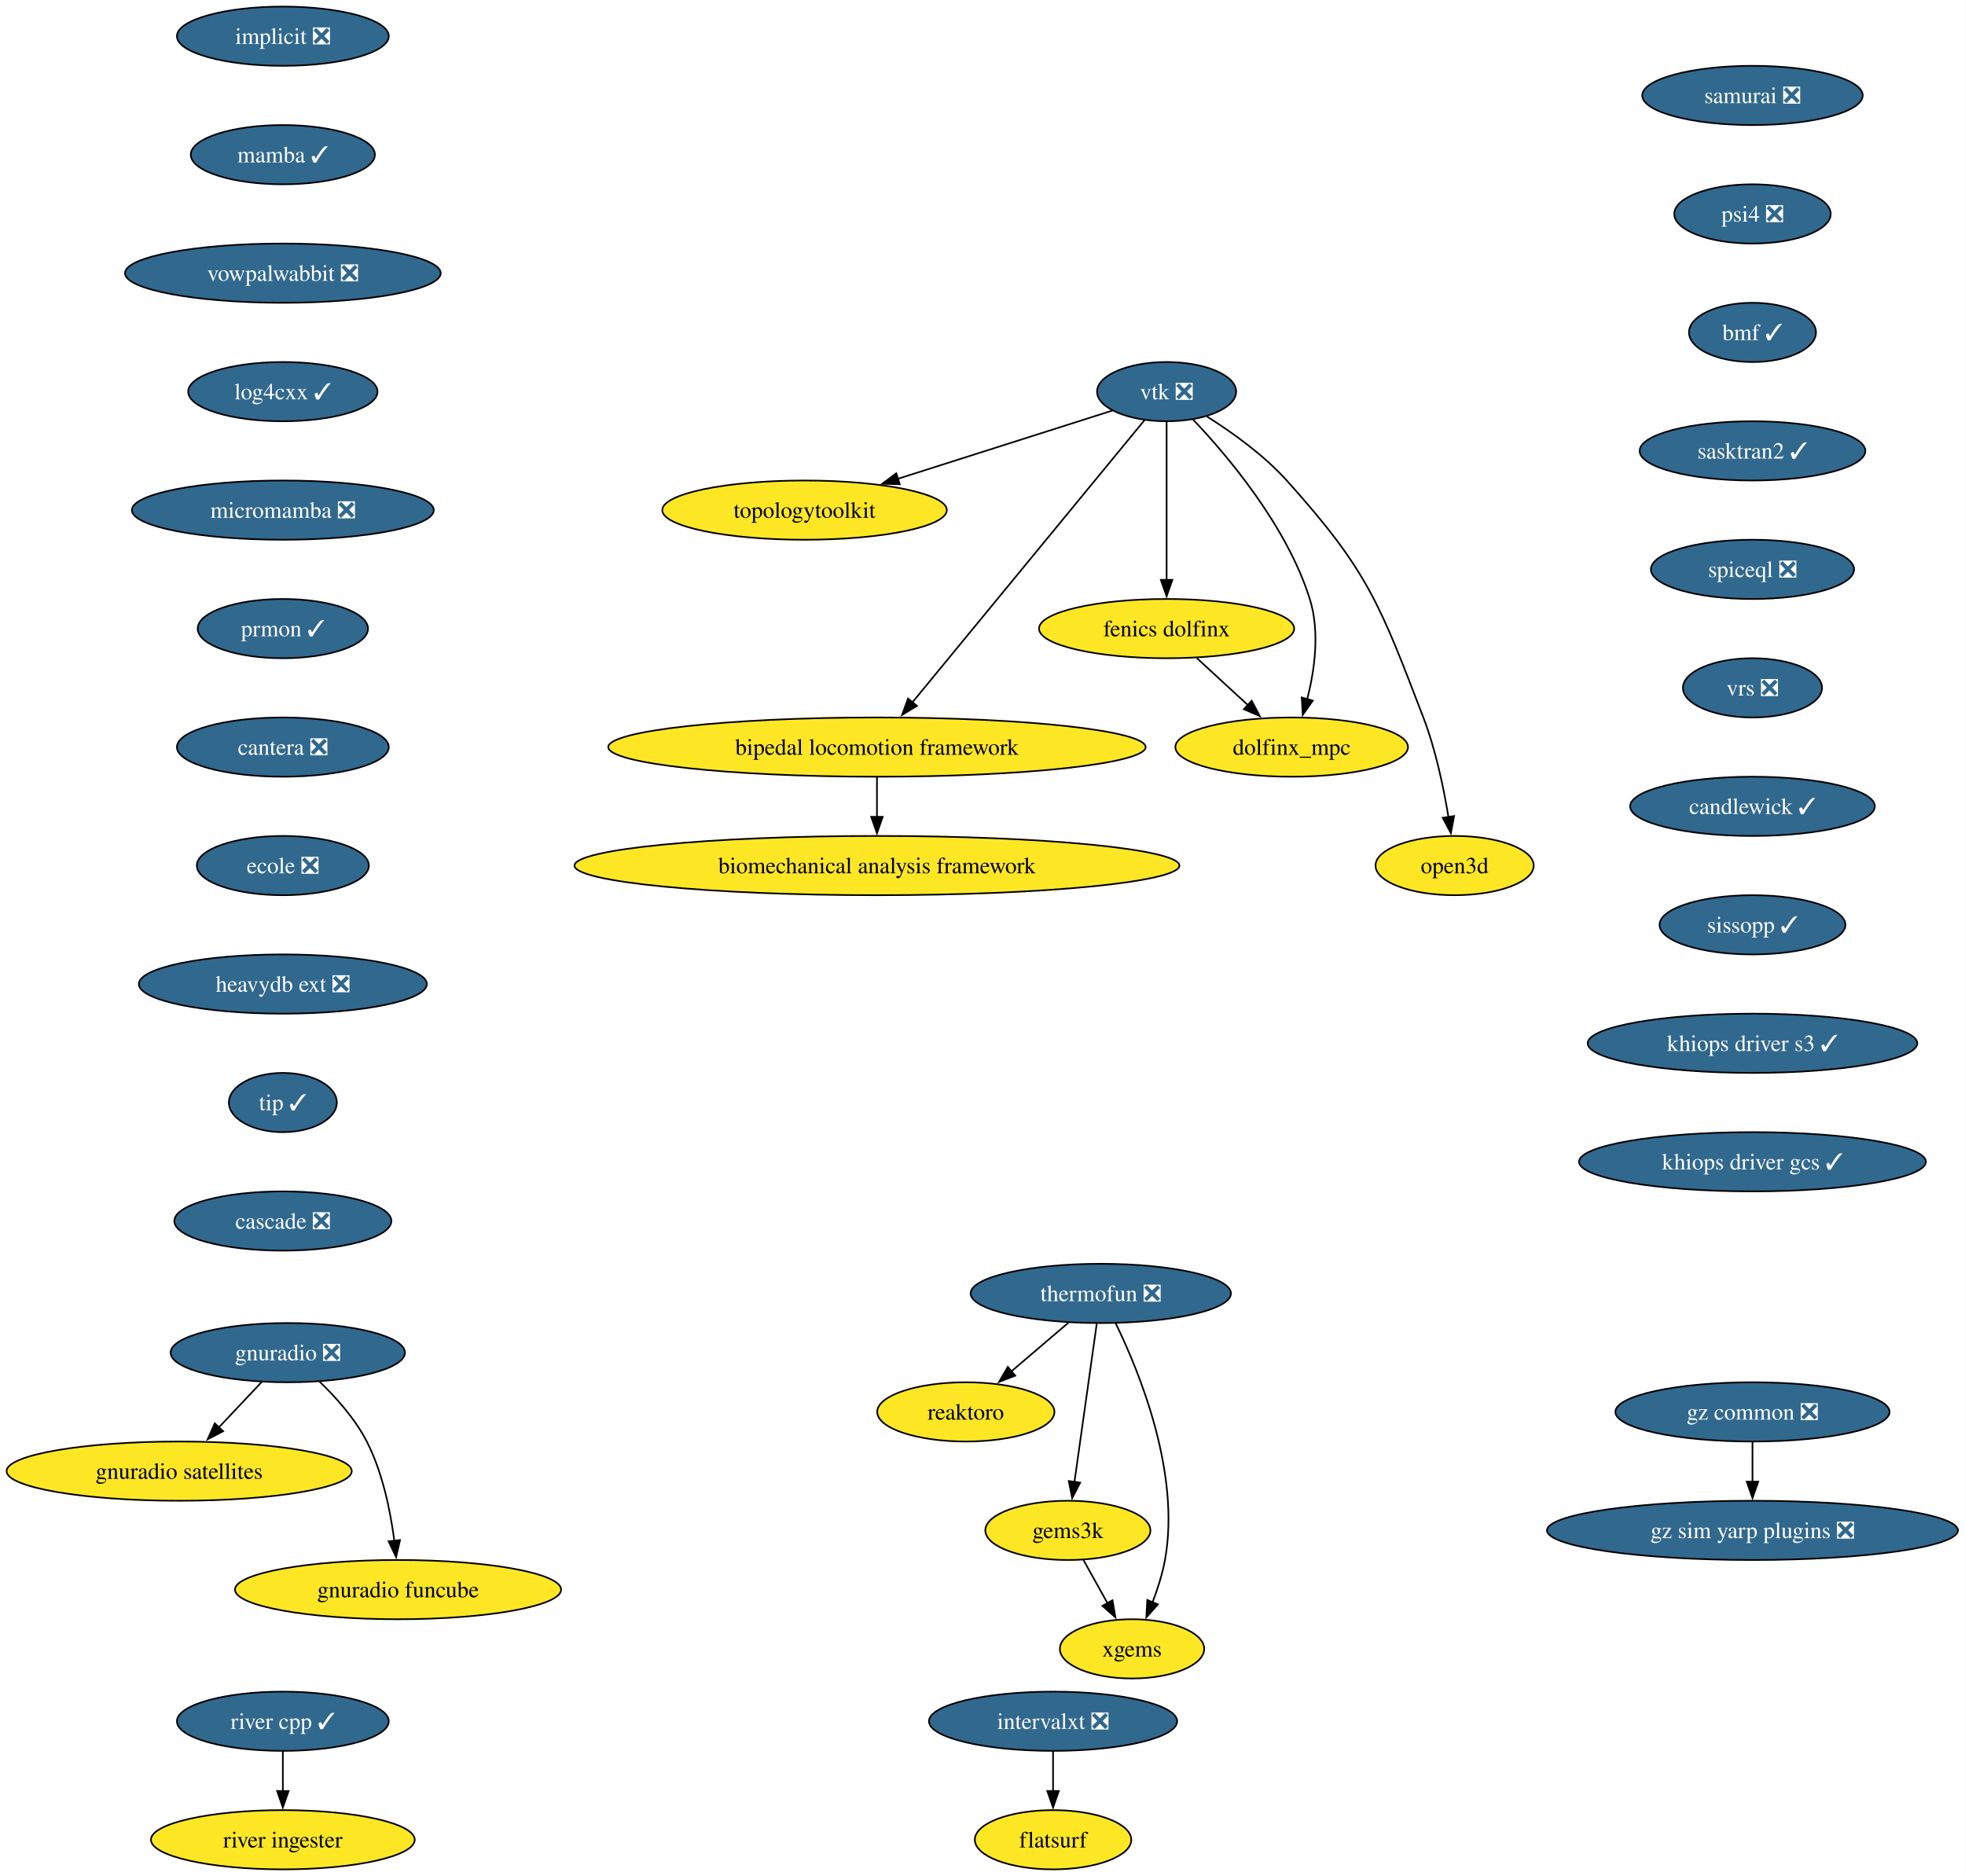
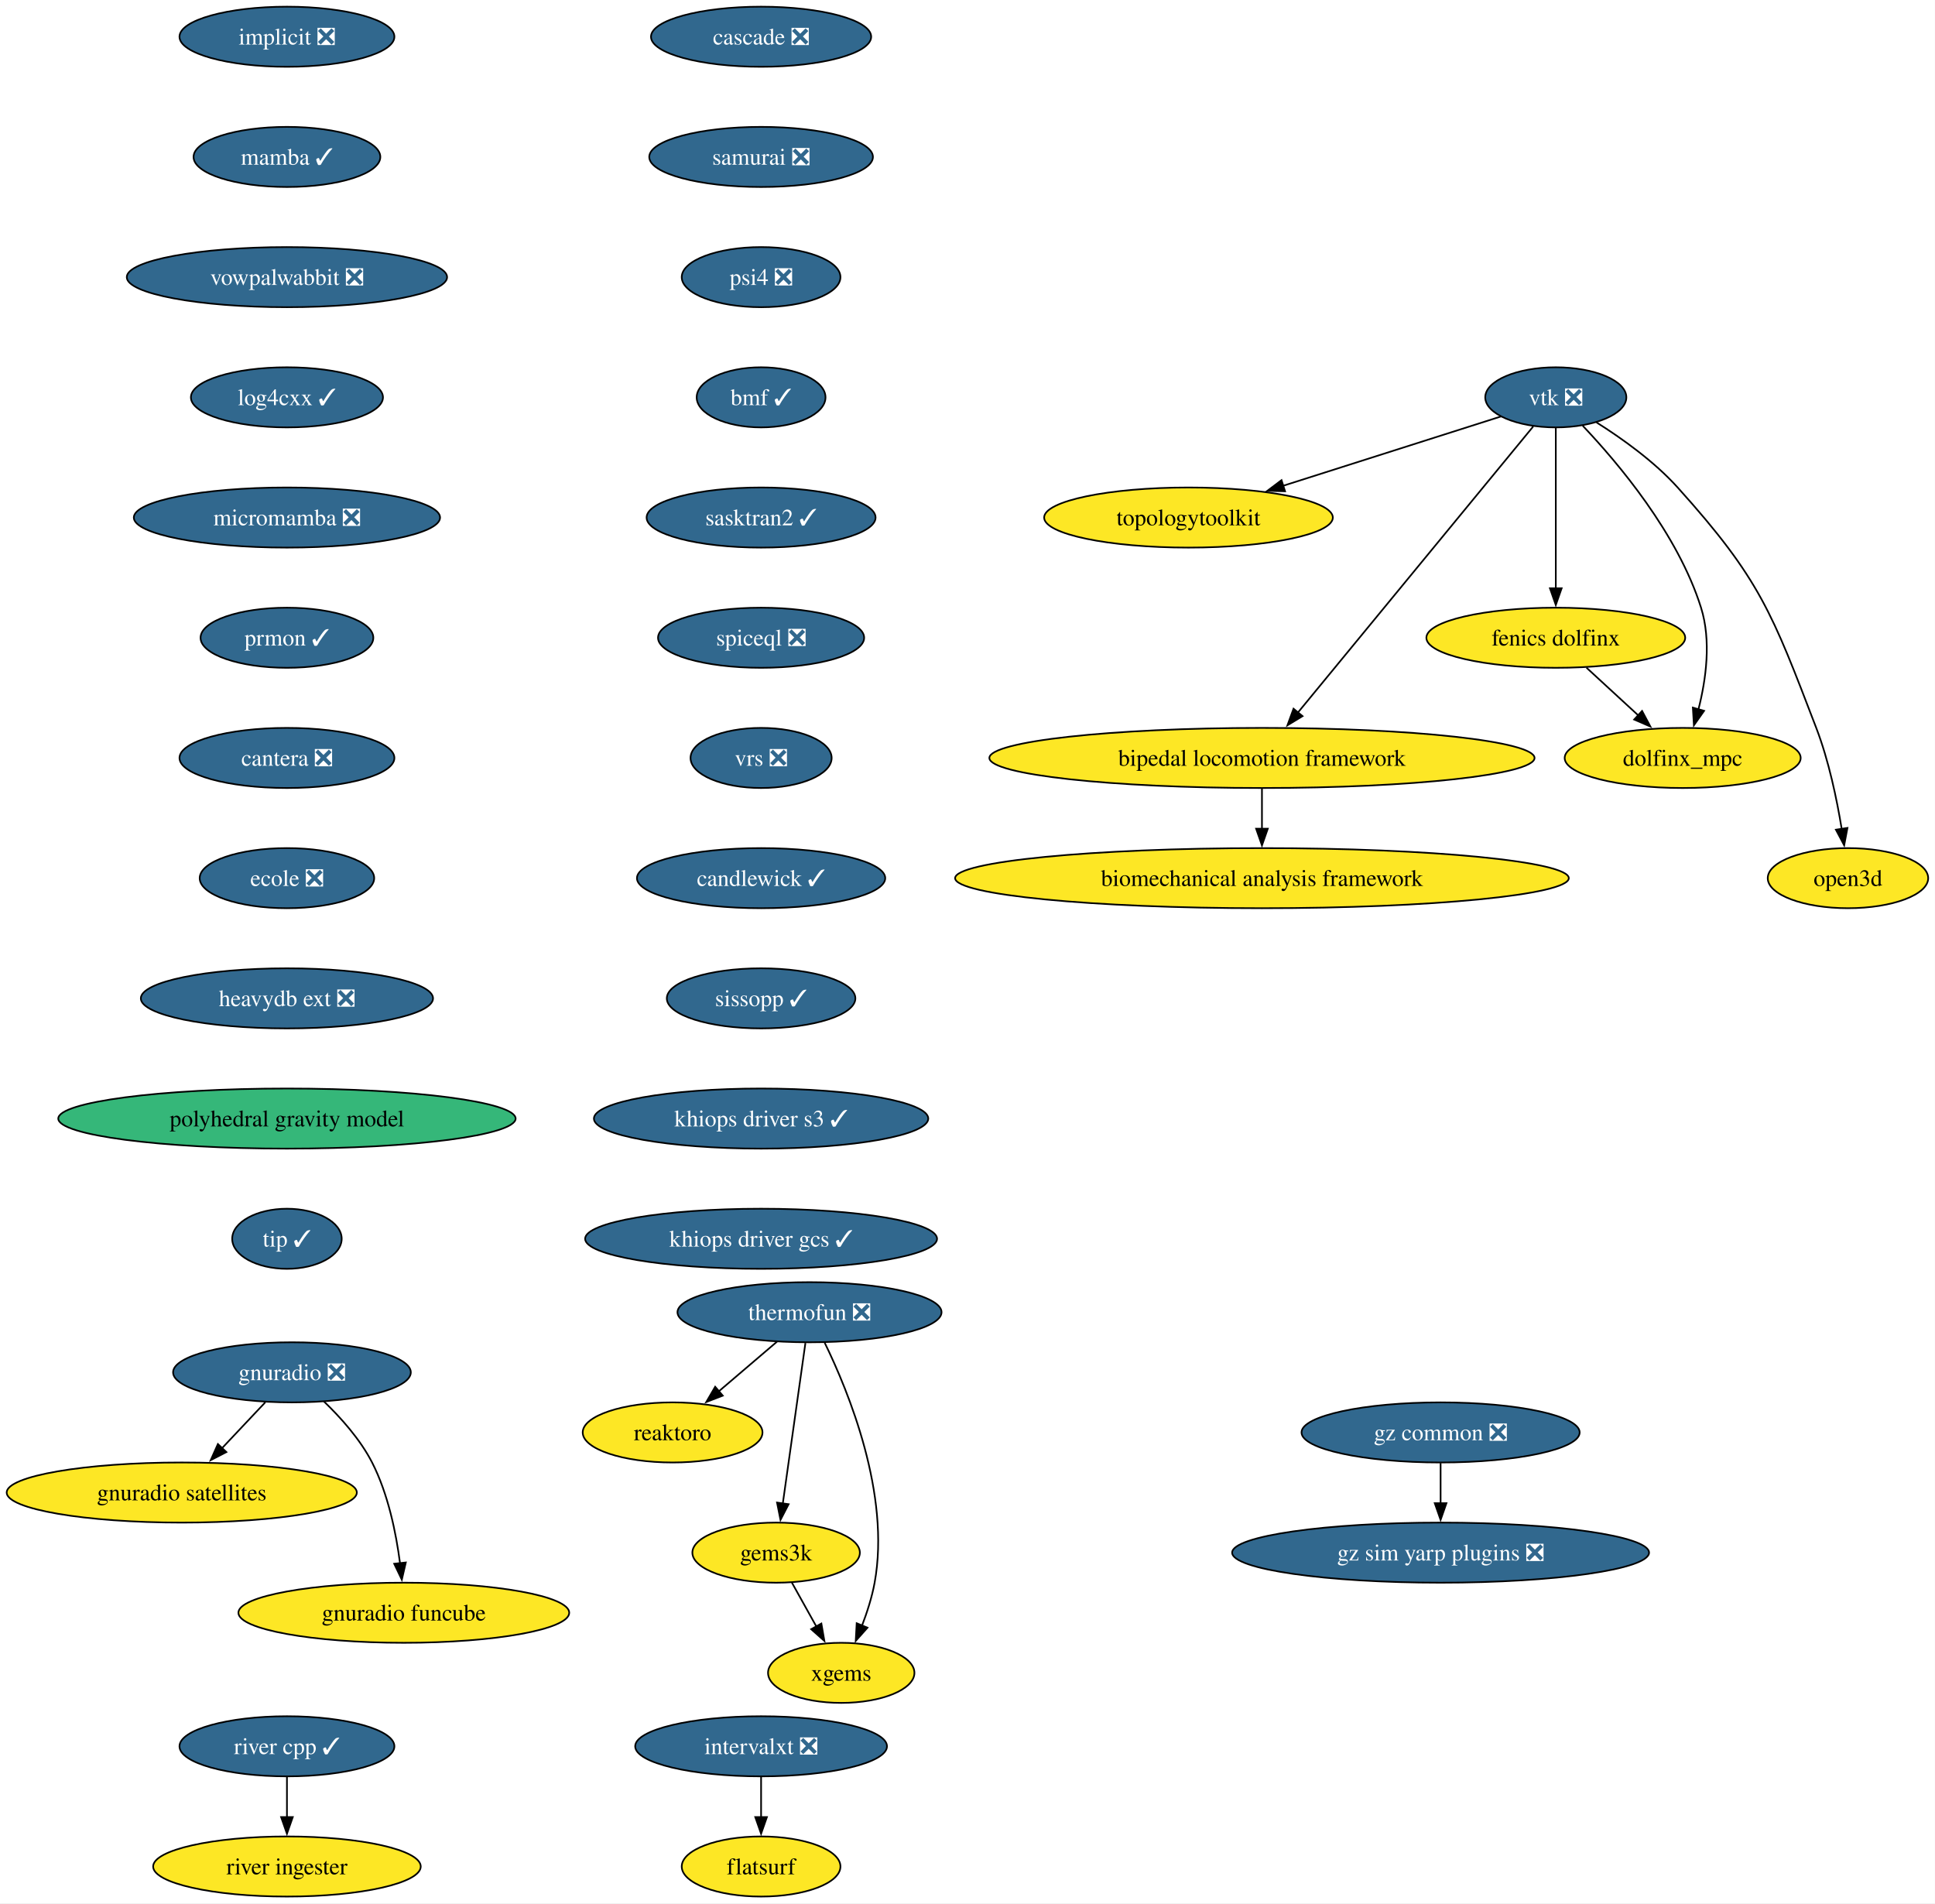
- <svg xmlns="http://www.w3.org/2000/svg" xmlns:xlink="http://www.w3.org/1999/xlink" width="1194pt" height="1140pt" viewBox="0.00 0.00 1194.00 1140.00">
+ <svg xmlns="http://www.w3.org/2000/svg" xmlns:xlink="http://www.w3.org/1999/xlink" width="1159pt" height="1140pt" viewBox="0.00 0.00 1159.00 1140.00">
  <g id="graph0" class="graph" transform="scale(1 1) rotate(0) translate(4 1136)">
-     <polygon fill="white" stroke="none" points="-4,4 -4,-1136 1189.74,-1136 1189.74,4 -4,4" />
+     <polygon fill="white" stroke="none" points="-4,4 -4,-1136 1154.92,-1136 1154.92,4 -4,4" />
    <g id="node1" class="node">
      <g id="a_node1">
        <a xlink:href="https://github.com/conda-forge/implicit-feedstock/pull/111" xlink:title="implicit ❎">
          <ellipse fill="#31688e" stroke="black" cx="167.87" cy="-1114" rx="64.36" ry="18" />
          <text xml:space="preserve" text-anchor="middle" x="167.87" y="-1109.33" font-family="Times,serif" font-size="14.00" fill="white">implicit ❎</text>
        </a>
      </g>
    </g>
    <g id="node2" class="node">
      <g id="a_node2">
        <a xlink:href="https://github.com/conda-forge/mamba-feedstock/pull/355" xlink:title="mamba ✓">
          <ellipse fill="#31688e" stroke="black" cx="167.87" cy="-1042" rx="55.94" ry="18" />
          <text xml:space="preserve" text-anchor="middle" x="167.87" y="-1037.33" font-family="Times,serif" font-size="14.00" fill="white">mamba ✓</text>
        </a>
      </g>
    </g>
    <g id="node11" class="node">
      <g id="a_node11">
        <a xlink:href="https://github.com/conda-forge/vowpalwabbit-feedstock/pull/93" xlink:title="vowpalwabbit ❎">
          <ellipse fill="#31688e" stroke="black" cx="167.87" cy="-970" rx="95.93" ry="18" />
          <text xml:space="preserve" text-anchor="middle" x="167.87" y="-965.33" font-family="Times,serif" font-size="14.00" fill="white">vowpalwabbit ❎</text>
        </a>
      </g>
    </g>
    <g id="node3" class="node">
      <g id="a_node3">
        <a xlink:href="https://github.com/conda-forge/vtk-feedstock/pull/413" xlink:title="vtk ❎">
-           <ellipse fill="#31688e" stroke="black" cx="704.87" cy="-898" rx="42.26" ry="18" />
-           <text xml:space="preserve" text-anchor="middle" x="704.87" y="-893.33" font-family="Times,serif" font-size="14.00" fill="white">vtk ❎</text>
+           <ellipse fill="#31688e" stroke="black" cx="927.87" cy="-898" rx="42.26" ry="18" />
+           <text xml:space="preserve" text-anchor="middle" x="927.87" y="-893.33" font-family="Times,serif" font-size="14.00" fill="white">vtk ❎</text>
        </a>
      </g>
    </g>
    <g id="node4" class="node">
      <g id="a_node4">
        <a xlink:href="https://github.com/conda-forge/topologytoolkit-feedstock" xlink:title="topologytoolkit">
-           <ellipse fill="#fde725" stroke="black" cx="484.87" cy="-826" rx="86.46" ry="18" />
-           <text xml:space="preserve" text-anchor="middle" x="484.87" y="-821.33" font-family="Times,serif" font-size="14.00">topologytoolkit</text>
+           <ellipse fill="#fde725" stroke="black" cx="707.87" cy="-826" rx="86.46" ry="18" />
+           <text xml:space="preserve" text-anchor="middle" x="707.87" y="-821.33" font-family="Times,serif" font-size="14.00">topologytoolkit</text>
        </a>
      </g>
    </g>
    <g id="edge2" class="edge">
-       <path fill="none" stroke="black" d="M671.94,-886.52C637.49,-875.56 582.8,-858.16 541.43,-844.99" />
-       <polygon fill="black" stroke="black" points="542.71,-841.73 532.12,-842.03 540.59,-848.4 542.71,-841.73" />
+       <path fill="none" stroke="black" d="M894.94,-886.52C860.49,-875.56 805.8,-858.16 764.43,-844.99" />
+       <polygon fill="black" stroke="black" points="765.71,-841.73 755.12,-842.03 763.59,-848.4 765.71,-841.73" />
    </g>
    <g id="node5" class="node">
      <g id="a_node5">
        <a xlink:href="https://github.com/conda-forge/fenics-dolfinx-feedstock" xlink:title="fenics dolfinx">
-           <ellipse fill="#fde725" stroke="black" cx="704.87" cy="-754" rx="77.52" ry="18" />
-           <text xml:space="preserve" text-anchor="middle" x="704.87" y="-749.33" font-family="Times,serif" font-size="14.00">fenics dolfinx</text>
+           <ellipse fill="#fde725" stroke="black" cx="927.87" cy="-754" rx="77.52" ry="18" />
+           <text xml:space="preserve" text-anchor="middle" x="927.87" y="-749.33" font-family="Times,serif" font-size="14.00">fenics dolfinx</text>
        </a>
      </g>
    </g>
    <g id="edge3" class="edge">
-       <path fill="none" stroke="black" d="M704.87,-879.59C704.87,-855.61 704.87,-812.14 704.87,-783.42" />
-       <polygon fill="black" stroke="black" points="708.37,-783.62 704.87,-773.62 701.37,-783.62 708.37,-783.62" />
+       <path fill="none" stroke="black" d="M927.87,-879.59C927.87,-855.61 927.87,-812.14 927.87,-783.42" />
+       <polygon fill="black" stroke="black" points="931.37,-783.62 927.87,-773.62 924.37,-783.62 931.37,-783.62" />
    </g>
    <g id="node6" class="node">
      <g id="a_node6">
        <a xlink:href="https://github.com/conda-forge/bipedal-locomotion-framework-feedstock" xlink:title="bipedal locomotion framework">
-           <ellipse fill="#fde725" stroke="black" cx="528.87" cy="-682" rx="163.27" ry="18" />
-           <text xml:space="preserve" text-anchor="middle" x="528.87" y="-677.33" font-family="Times,serif" font-size="14.00">bipedal locomotion framework</text>
+           <ellipse fill="#fde725" stroke="black" cx="751.87" cy="-682" rx="163.27" ry="18" />
+           <text xml:space="preserve" text-anchor="middle" x="751.87" y="-677.33" font-family="Times,serif" font-size="14.00">bipedal locomotion framework</text>
        </a>
      </g>
    </g>
    <g id="edge4" class="edge">
-       <path fill="none" stroke="black" d="M691.35,-880.56C660.99,-843.65 587.19,-753.91 550.42,-709.21" />
-       <polygon fill="black" stroke="black" points="553.19,-707.05 544.13,-701.55 547.78,-711.5 553.19,-707.05" />
+       <path fill="none" stroke="black" d="M914.35,-880.56C883.99,-843.65 810.19,-753.91 773.42,-709.21" />
+       <polygon fill="black" stroke="black" points="776.19,-707.05 767.13,-701.55 770.78,-711.5 776.19,-707.05" />
    </g>
    <g id="node7" class="node">
      <g id="a_node7">
        <a xlink:href="https://github.com/conda-forge/dolfinx_mpc-feedstock" xlink:title="dolfinx_mpc">
-           <ellipse fill="#fde725" stroke="black" cx="780.87" cy="-682" rx="70.68" ry="18" />
-           <text xml:space="preserve" text-anchor="middle" x="780.87" y="-677.33" font-family="Times,serif" font-size="14.00">dolfinx_mpc</text>
+           <ellipse fill="#fde725" stroke="black" cx="1003.87" cy="-682" rx="70.68" ry="18" />
+           <text xml:space="preserve" text-anchor="middle" x="1003.87" y="-677.33" font-family="Times,serif" font-size="14.00">dolfinx_mpc</text>
        </a>
      </g>
    </g>
    <g id="edge5" class="edge">
-       <path fill="none" stroke="black" d="M720.97,-881.02C742.04,-858.83 777.94,-816.4 791.87,-772 798.07,-752.23 794.86,-728.97 790.33,-711.18" />
-       <polygon fill="black" stroke="black" points="793.7,-710.23 787.59,-701.57 786.97,-712.15 793.7,-710.23" />
+       <path fill="none" stroke="black" d="M943.97,-881.02C965.04,-858.83 1000.94,-816.4 1014.87,-772 1021.07,-752.23 1017.86,-728.97 1013.33,-711.18" />
+       <polygon fill="black" stroke="black" points="1016.7,-710.23 1010.59,-701.57 1009.97,-712.15 1016.7,-710.23" />
    </g>
    <g id="node8" class="node">
      <g id="a_node8">
        <a xlink:href="https://github.com/conda-forge/open3d-feedstock" xlink:title="open3d">
-           <ellipse fill="#fde725" stroke="black" cx="879.87" cy="-610" rx="48.05" ry="18" />
-           <text xml:space="preserve" text-anchor="middle" x="879.87" y="-605.33" font-family="Times,serif" font-size="14.00">open3d</text>
+           <ellipse fill="#fde725" stroke="black" cx="1102.87" cy="-610" rx="48.05" ry="18" />
+           <text xml:space="preserve" text-anchor="middle" x="1102.87" y="-605.33" font-family="Times,serif" font-size="14.00">open3d</text>
        </a>
      </g>
    </g>
    <g id="edge6" class="edge">
-       <path fill="none" stroke="black" d="M729.24,-882.99C744.49,-873.39 763.83,-859.6 777.87,-844 827.29,-789.09 834.39,-768.96 860.87,-700 868.37,-680.47 873.2,-657.32 876.11,-639.53" />
-       <polygon fill="black" stroke="black" points="879.56,-640.09 877.6,-629.68 872.64,-639.04 879.56,-640.09" />
+       <path fill="none" stroke="black" d="M952.24,-882.99C967.49,-873.39 986.83,-859.6 1000.87,-844 1050.29,-789.09 1057.39,-768.96 1083.87,-700 1091.37,-680.47 1096.2,-657.32 1099.11,-639.53" />
+       <polygon fill="black" stroke="black" points="1102.56,-640.09 1100.6,-629.68 1095.64,-639.04 1102.56,-640.09" />
    </g>
    <g id="edge7" class="edge">
-       <path fill="none" stroke="black" d="M723.27,-736.05C732.6,-727.46 744.11,-716.86 754.38,-707.4" />
-       <polygon fill="black" stroke="black" points="756.55,-710.16 761.53,-700.81 751.8,-705.01 756.55,-710.16" />
+       <path fill="none" stroke="black" d="M946.27,-736.05C955.6,-727.46 967.11,-716.86 977.38,-707.4" />
+       <polygon fill="black" stroke="black" points="979.55,-710.16 984.53,-700.81 974.8,-705.01 979.55,-710.16" />
    </g>
    <g id="node9" class="node">
      <g id="a_node9">
        <a xlink:href="https://github.com/conda-forge/biomechanical-analysis-framework-feedstock" xlink:title="biomechanical analysis framework">
-           <ellipse fill="#fde725" stroke="black" cx="528.87" cy="-610" rx="183.79" ry="18" />
-           <text xml:space="preserve" text-anchor="middle" x="528.87" y="-605.33" font-family="Times,serif" font-size="14.00">biomechanical analysis framework</text>
+           <ellipse fill="#fde725" stroke="black" cx="751.87" cy="-610" rx="183.79" ry="18" />
+           <text xml:space="preserve" text-anchor="middle" x="751.87" y="-605.33" font-family="Times,serif" font-size="14.00">biomechanical analysis framework</text>
        </a>
      </g>
    </g>
    <g id="edge8" class="edge">
-       <path fill="none" stroke="black" d="M528.87,-663.7C528.87,-656.41 528.87,-647.73 528.87,-639.54" />
-       <polygon fill="black" stroke="black" points="532.37,-639.62 528.87,-629.62 525.37,-639.62 532.37,-639.62" />
+       <path fill="none" stroke="black" d="M751.87,-663.7C751.87,-656.41 751.87,-647.73 751.87,-639.54" />
+       <polygon fill="black" stroke="black" points="755.37,-639.62 751.87,-629.62 748.37,-639.62 755.37,-639.62" />
    </g>
    <g id="node10" class="node">
      <g id="a_node10">
        <a xlink:href="https://github.com/conda-forge/reaktoro-feedstock" xlink:title="reaktoro">
-           <ellipse fill="#fde725" stroke="black" cx="582.87" cy="-278" rx="53.84" ry="18" />
-           <text xml:space="preserve" text-anchor="middle" x="582.87" y="-273.32" font-family="Times,serif" font-size="14.00">reaktoro</text>
+           <ellipse fill="#fde725" stroke="black" cx="398.87" cy="-278" rx="53.84" ry="18" />
+           <text xml:space="preserve" text-anchor="middle" x="398.87" y="-273.32" font-family="Times,serif" font-size="14.00">reaktoro</text>
        </a>
      </g>
    </g>
    <g id="node15" class="node">
      <g id="a_node15">
        <a xlink:href="https://github.com/conda-forge/log4cxx-feedstock/pull/33" xlink:title="log4cxx ✓">
          <ellipse fill="#31688e" stroke="black" cx="167.87" cy="-898" rx="57.52" ry="18" />
          <text xml:space="preserve" text-anchor="middle" x="167.87" y="-893.33" font-family="Times,serif" font-size="14.00" fill="white">log4cxx ✓</text>
        </a>
      </g>
    </g>
    <g id="node12" class="node">
      <g id="a_node12">
        <a xlink:href="https://github.com/conda-forge/thermofun-feedstock/pull/66" xlink:title="thermofun ❎">
-           <ellipse fill="#31688e" stroke="black" cx="664.87" cy="-350" rx="79.09" ry="18" />
-           <text xml:space="preserve" text-anchor="middle" x="664.87" y="-345.32" font-family="Times,serif" font-size="14.00" fill="white">thermofun ❎</text>
+           <ellipse fill="#31688e" stroke="black" cx="480.87" cy="-350" rx="79.09" ry="18" />
+           <text xml:space="preserve" text-anchor="middle" x="480.87" y="-345.32" font-family="Times,serif" font-size="14.00" fill="white">thermofun ❎</text>
        </a>
      </g>
    </g>
    <g id="edge10" class="edge">
-       <path fill="none" stroke="black" d="M645.44,-332.41C634.95,-323.45 621.82,-312.25 610.3,-302.42" />
-       <polygon fill="black" stroke="black" points="612.91,-300.04 603.03,-296.21 608.37,-305.37 612.91,-300.04" />
+       <path fill="none" stroke="black" d="M461.44,-332.41C450.95,-323.45 437.82,-312.25 426.3,-302.42" />
+       <polygon fill="black" stroke="black" points="428.91,-300.04 419.03,-296.21 424.37,-305.37 428.91,-300.04" />
    </g>
    <g id="node13" class="node">
      <g id="a_node13">
        <a xlink:href="https://github.com/conda-forge/gems3k-feedstock" xlink:title="gems3k">
-           <ellipse fill="#fde725" stroke="black" cx="644.87" cy="-206" rx="50.16" ry="18" />
-           <text xml:space="preserve" text-anchor="middle" x="644.87" y="-201.33" font-family="Times,serif" font-size="14.00">gems3k</text>
+           <ellipse fill="#fde725" stroke="black" cx="460.87" cy="-206" rx="50.16" ry="18" />
+           <text xml:space="preserve" text-anchor="middle" x="460.87" y="-201.33" font-family="Times,serif" font-size="14.00">gems3k</text>
        </a>
      </g>
    </g>
    <g id="edge11" class="edge">
-       <path fill="none" stroke="black" d="M662.42,-331.59C659.04,-307.61 652.92,-264.14 648.87,-235.42" />
-       <polygon fill="black" stroke="black" points="652.35,-235.02 647.49,-225.61 645.42,-236 652.35,-235.02" />
+       <path fill="none" stroke="black" d="M478.42,-331.59C475.04,-307.61 468.92,-264.14 464.87,-235.42" />
+       <polygon fill="black" stroke="black" points="468.35,-235.02 463.49,-225.61 461.42,-236 468.35,-235.02" />
    </g>
    <g id="node14" class="node">
      <g id="a_node14">
        <a xlink:href="https://github.com/conda-forge/xgems-feedstock" xlink:title="xgems">
-           <ellipse fill="#fde725" stroke="black" cx="683.87" cy="-134" rx="43.84" ry="18" />
-           <text xml:space="preserve" text-anchor="middle" x="683.87" y="-129.32" font-family="Times,serif" font-size="14.00">xgems</text>
+           <ellipse fill="#fde725" stroke="black" cx="499.87" cy="-134" rx="43.84" ry="18" />
+           <text xml:space="preserve" text-anchor="middle" x="499.87" y="-129.32" font-family="Times,serif" font-size="14.00">xgems</text>
        </a>
      </g>
    </g>
    <g id="edge12" class="edge">
-       <path fill="none" stroke="black" d="M673.95,-331.75C688.26,-302.43 713.52,-240.91 703.87,-188 702.29,-179.35 699.38,-170.28 696.26,-162.14" />
-       <polygon fill="black" stroke="black" points="699.59,-161.05 692.55,-153.14 693.12,-163.72 699.59,-161.05" />
+       <path fill="none" stroke="black" d="M489.95,-331.75C504.26,-302.43 529.52,-240.91 519.87,-188 518.29,-179.35 515.38,-170.28 512.26,-162.14" />
+       <polygon fill="black" stroke="black" points="515.59,-161.05 508.55,-153.14 509.12,-163.72 515.59,-161.05" />
    </g>
    <g id="edge13" class="edge">
-       <path fill="none" stroke="black" d="M654.31,-188.05C658.72,-180.14 664.07,-170.54 669,-161.69" />
-       <polygon fill="black" stroke="black" points="671.97,-163.55 673.78,-153.11 665.86,-160.14 671.97,-163.55" />
+       <path fill="none" stroke="black" d="M470.31,-188.05C474.72,-180.14 480.07,-170.54 485,-161.69" />
+       <polygon fill="black" stroke="black" points="487.97,-163.55 489.78,-153.11 481.86,-160.14 487.97,-163.55" />
    </g>
    <g id="node16" class="node">
      <g id="a_node16">
        <a xlink:href="https://github.com/conda-forge/micromamba-feedstock/pull/268" xlink:title="micromamba ❎">
          <ellipse fill="#31688e" stroke="black" cx="167.87" cy="-826" rx="91.72" ry="18" />
          <text xml:space="preserve" text-anchor="middle" x="167.87" y="-821.33" font-family="Times,serif" font-size="14.00" fill="white">micromamba ❎</text>
        </a>
      </g>
    </g>
    <g id="node20" class="node">
      <g id="a_node20">
        <a xlink:href="https://github.com/conda-forge/prmon-feedstock/pull/32" xlink:title="prmon ✓">
          <ellipse fill="#31688e" stroke="black" cx="167.87" cy="-754" rx="51.74" ry="18" />
          <text xml:space="preserve" text-anchor="middle" x="167.87" y="-749.33" font-family="Times,serif" font-size="14.00" fill="white">prmon ✓</text>
        </a>
      </g>
    </g>
    <g id="node17" class="node">
      <g id="a_node17">
        <a xlink:href="https://github.com/conda-forge/gnuradio-feedstock/pull/304" xlink:title="gnuradio ❎">
          <ellipse fill="#31688e" stroke="black" cx="170.87" cy="-314" rx="71.2" ry="18" />
          <text xml:space="preserve" text-anchor="middle" x="170.87" y="-309.32" font-family="Times,serif" font-size="14.00" fill="white">gnuradio ❎</text>
        </a>
      </g>
    </g>
    <g id="node18" class="node">
      <g id="a_node18">
        <a xlink:href="https://github.com/conda-forge/gnuradio-satellites-feedstock" xlink:title="gnuradio satellites">
          <ellipse fill="#fde725" stroke="black" cx="104.87" cy="-242" rx="104.87" ry="18" />
          <text xml:space="preserve" text-anchor="middle" x="104.87" y="-237.32" font-family="Times,serif" font-size="14.00">gnuradio satellites</text>
        </a>
      </g>
    </g>
    <g id="edge16" class="edge">
      <path fill="none" stroke="black" d="M154.89,-296.05C147.07,-287.75 137.48,-277.58 128.8,-268.38" />
      <polygon fill="black" stroke="black" points="131.6,-266.25 122.2,-261.38 126.51,-271.05 131.6,-266.25" />
    </g>
    <g id="node19" class="node">
      <g id="a_node19">
        <a xlink:href="https://github.com/conda-forge/gnuradio-funcube-feedstock" xlink:title="gnuradio funcube">
          <ellipse fill="#fde725" stroke="black" cx="237.87" cy="-170" rx="99.08" ry="18" />
          <text xml:space="preserve" text-anchor="middle" x="237.87" y="-165.32" font-family="Times,serif" font-size="14.00">gnuradio funcube</text>
        </a>
      </g>
    </g>
    <g id="edge17" class="edge">
      <path fill="none" stroke="black" d="M189.92,-296.65C200,-286.98 211.74,-273.92 218.87,-260 228.51,-241.17 233.26,-217.69 235.61,-199.58" />
      <polygon fill="black" stroke="black" points="239.07,-200.11 236.68,-189.79 232.11,-199.35 239.07,-200.11" />
    </g>
    <g id="node21" class="node">
      <g id="a_node21">
        <a xlink:href="https://github.com/conda-forge/cantera-feedstock/pull/64" xlink:title="cantera ❎">
          <ellipse fill="#31688e" stroke="black" cx="167.87" cy="-682" rx="64.36" ry="18" />
          <text xml:space="preserve" text-anchor="middle" x="167.87" y="-677.33" font-family="Times,serif" font-size="14.00" fill="white">cantera ❎</text>
        </a>
      </g>
    </g>
    <g id="node22" class="node">
      <g id="a_node22">
        <a xlink:href="https://github.com/conda-forge/ecole-feedstock/pull/48" xlink:title="ecole ❎">
          <ellipse fill="#31688e" stroke="black" cx="167.87" cy="-610" rx="52.26" ry="18" />
          <text xml:space="preserve" text-anchor="middle" x="167.87" y="-605.33" font-family="Times,serif" font-size="14.00" fill="white">ecole ❎</text>
        </a>
      </g>
    </g>
    <g id="node23" class="node">
      <g id="a_node23">
        <a xlink:href="https://github.com/conda-forge/heavydb-ext-feedstock/pull/93" xlink:title="heavydb ext ❎">
          <ellipse fill="#31688e" stroke="black" cx="167.87" cy="-538" rx="87.51" ry="18" />
          <text xml:space="preserve" text-anchor="middle" x="167.87" y="-533.33" font-family="Times,serif" font-size="14.00" fill="white">heavydb ext ❎</text>
        </a>
      </g>
    </g>
    <g id="node28" class="node">
      <g id="a_node28">
-         <a xlink:href="https://github.com/conda-forge/tip-feedstock/pull/46" xlink:title="tip ✓">
-           <ellipse fill="#31688e" stroke="black" cx="167.87" cy="-466" rx="32.79" ry="18" />
-           <text xml:space="preserve" text-anchor="middle" x="167.87" y="-461.32" font-family="Times,serif" font-size="14.00" fill="white">tip ✓</text>
+         <a xlink:href="https://github.com/conda-forge/polyhedral-gravity-model-feedstock" xlink:title="polyhedral gravity model">
+           <ellipse fill="#35b779" stroke="black" cx="167.87" cy="-466" rx="136.97" ry="18" />
+           <text xml:space="preserve" text-anchor="middle" x="167.87" y="-461.32" font-family="Times,serif" font-size="14.00">polyhedral gravity model</text>
        </a>
      </g>
    </g>
    <g id="node24" class="node">
      <g id="a_node24">
        <a xlink:href="https://github.com/conda-forge/intervalxt-feedstock/pull/28" xlink:title="intervalxt ❎">
-           <ellipse fill="#31688e" stroke="black" cx="635.87" cy="-90" rx="75.41" ry="18" />
-           <text xml:space="preserve" text-anchor="middle" x="635.87" y="-85.33" font-family="Times,serif" font-size="14.00" fill="white">intervalxt ❎</text>
+           <ellipse fill="#31688e" stroke="black" cx="451.87" cy="-90" rx="75.41" ry="18" />
+           <text xml:space="preserve" text-anchor="middle" x="451.87" y="-85.33" font-family="Times,serif" font-size="14.00" fill="white">intervalxt ❎</text>
        </a>
      </g>
    </g>
    <g id="node25" class="node">
      <g id="a_node25">
        <a xlink:href="https://github.com/conda-forge/flatsurf-feedstock" xlink:title="flatsurf">
-           <ellipse fill="#fde725" stroke="black" cx="635.87" cy="-18" rx="47.53" ry="18" />
-           <text xml:space="preserve" text-anchor="middle" x="635.87" y="-13.32" font-family="Times,serif" font-size="14.00">flatsurf</text>
+           <ellipse fill="#fde725" stroke="black" cx="451.87" cy="-18" rx="47.53" ry="18" />
+           <text xml:space="preserve" text-anchor="middle" x="451.87" y="-13.32" font-family="Times,serif" font-size="14.00">flatsurf</text>
        </a>
      </g>
    </g>
    <g id="edge22" class="edge">
-       <path fill="none" stroke="black" d="M635.87,-71.7C635.87,-64.41 635.87,-55.73 635.87,-47.54" />
-       <polygon fill="black" stroke="black" points="639.37,-47.62 635.87,-37.62 632.37,-47.62 639.37,-47.62" />
+       <path fill="none" stroke="black" d="M451.87,-71.7C451.87,-64.41 451.87,-55.73 451.87,-47.54" />
+       <polygon fill="black" stroke="black" points="455.37,-47.62 451.87,-37.62 448.37,-47.62 455.37,-47.62" />
    </g>
    <g id="node26" class="node">
      <g id="a_node26">
        <a xlink:href="https://github.com/conda-forge/river-cpp-feedstock/pull/28" xlink:title="river cpp ✓">
          <ellipse fill="#31688e" stroke="black" cx="167.87" cy="-90" rx="64.36" ry="18" />
          <text xml:space="preserve" text-anchor="middle" x="167.87" y="-85.33" font-family="Times,serif" font-size="14.00" fill="white">river cpp ✓</text>
        </a>
      </g>
    </g>
    <g id="node27" class="node">
      <g id="a_node27">
        <a xlink:href="https://github.com/conda-forge/river-ingester-feedstock" xlink:title="river ingester">
          <ellipse fill="#fde725" stroke="black" cx="167.87" cy="-18" rx="80.14" ry="18" />
          <text xml:space="preserve" text-anchor="middle" x="167.87" y="-13.32" font-family="Times,serif" font-size="14.00">river ingester</text>
        </a>
      </g>
    </g>
    <g id="edge23" class="edge">
      <path fill="none" stroke="black" d="M167.87,-71.7C167.87,-64.41 167.87,-55.73 167.87,-47.54" />
      <polygon fill="black" stroke="black" points="171.37,-47.62 167.87,-37.62 164.37,-47.62 171.37,-47.62" />
    </g>
+     <g id="node29" class="node">
+       <g id="a_node29">
+         <a xlink:href="https://github.com/conda-forge/tip-feedstock/pull/46" xlink:title="tip ✓">
+           <ellipse fill="#31688e" stroke="black" cx="167.87" cy="-394" rx="32.79" ry="18" />
+           <text xml:space="preserve" text-anchor="middle" x="167.87" y="-389.32" font-family="Times,serif" font-size="14.00" fill="white">tip ✓</text>
+         </a>
+       </g>
+     </g>
+     <g id="node30" class="node">
+       <g id="a_node30">
+         <a xlink:href="https://github.com/conda-forge/gz-common-feedstock/pull/71" xlink:title="gz common ❎">
+           <ellipse fill="#31688e" stroke="black" cx="858.87" cy="-278" rx="83.3" ry="18" />
+           <text xml:space="preserve" text-anchor="middle" x="858.87" y="-273.32" font-family="Times,serif" font-size="14.00" fill="white">gz common ❎</text>
+         </a>
+       </g>
+     </g>
    <g id="node31" class="node">
      <g id="a_node31">
-         <a xlink:href="https://github.com/conda-forge/cascade-feedstock/pull/38" xlink:title="cascade ❎">
-           <ellipse fill="#31688e" stroke="black" cx="167.87" cy="-394" rx="65.94" ry="18" />
-           <text xml:space="preserve" text-anchor="middle" x="167.87" y="-389.32" font-family="Times,serif" font-size="14.00" fill="white">cascade ❎</text>
-         </a>
-       </g>
-     </g>
-     <g id="node29" class="node">
-       <g id="a_node29">
-         <a xlink:href="https://github.com/conda-forge/gz-common-feedstock/pull/71" xlink:title="gz common ❎">
-           <ellipse fill="#31688e" stroke="black" cx="1060.87" cy="-278" rx="83.3" ry="18" />
-           <text xml:space="preserve" text-anchor="middle" x="1060.87" y="-273.32" font-family="Times,serif" font-size="14.00" fill="white">gz common ❎</text>
-         </a>
-       </g>
-     </g>
-     <g id="node30" class="node">
-       <g id="a_node30">
        <a xlink:href="https://github.com/conda-forge/gz-sim-yarp-plugins-feedstock/pull/38" xlink:title="gz sim yarp plugins ❎">
-           <ellipse fill="#31688e" stroke="black" cx="1060.87" cy="-206" rx="124.86" ry="18" />
-           <text xml:space="preserve" text-anchor="middle" x="1060.87" y="-201.32" font-family="Times,serif" font-size="14.00" fill="white">gz sim yarp plugins ❎</text>
-         </a>
-       </g>
-     </g>
-     <g id="edge25" class="edge">
-       <path fill="none" stroke="black" d="M1060.87,-259.7C1060.87,-252.41 1060.87,-243.73 1060.87,-235.54" />
-       <polygon fill="black" stroke="black" points="1064.37,-235.62 1060.87,-225.62 1057.37,-235.62 1064.37,-235.62" />
+           <ellipse fill="#31688e" stroke="black" cx="858.87" cy="-206" rx="124.86" ry="18" />
+           <text xml:space="preserve" text-anchor="middle" x="858.87" y="-201.32" font-family="Times,serif" font-size="14.00" fill="white">gz sim yarp plugins ❎</text>
+         </a>
+       </g>
+     </g>
+     <g id="edge26" class="edge">
+       <path fill="none" stroke="black" d="M858.87,-259.7C858.87,-252.41 858.87,-243.73 858.87,-235.54" />
+       <polygon fill="black" stroke="black" points="862.37,-235.62 858.87,-225.62 855.37,-235.62 862.37,-235.62" />
    </g>
    <g id="node32" class="node">
      <g id="a_node32">
-         <a xlink:href="https://github.com/conda-forge/samurai-feedstock/pull/42" xlink:title="samurai ❎">
-           <ellipse fill="#31688e" stroke="black" cx="1060.87" cy="-1078" rx="66.99" ry="18" />
-           <text xml:space="preserve" text-anchor="middle" x="1060.87" y="-1073.33" font-family="Times,serif" font-size="14.00" fill="white">samurai ❎</text>
+         <a xlink:href="https://github.com/conda-forge/cascade-feedstock/pull/38" xlink:title="cascade ❎">
+           <ellipse fill="#31688e" stroke="black" cx="451.87" cy="-1114" rx="65.94" ry="18" />
+           <text xml:space="preserve" text-anchor="middle" x="451.87" y="-1109.33" font-family="Times,serif" font-size="14.00" fill="white">cascade ❎</text>
        </a>
      </g>
    </g>
    <g id="node33" class="node">
      <g id="a_node33">
-         <a xlink:href="https://github.com/conda-forge/psi4-feedstock/pull/45" xlink:title="psi4 ❎">
-           <ellipse fill="#31688e" stroke="black" cx="1060.87" cy="-1006" rx="47.53" ry="18" />
-           <text xml:space="preserve" text-anchor="middle" x="1060.87" y="-1001.33" font-family="Times,serif" font-size="14.00" fill="white">psi4 ❎</text>
+         <a xlink:href="https://github.com/conda-forge/samurai-feedstock/pull/42" xlink:title="samurai ❎">
+           <ellipse fill="#31688e" stroke="black" cx="451.87" cy="-1042" rx="66.99" ry="18" />
+           <text xml:space="preserve" text-anchor="middle" x="451.87" y="-1037.33" font-family="Times,serif" font-size="14.00" fill="white">samurai ❎</text>
        </a>
      </g>
    </g>
    <g id="node34" class="node">
      <g id="a_node34">
-         <a xlink:href="https://github.com/conda-forge/bmf-feedstock/pull/42" xlink:title="bmf ✓">
-           <ellipse fill="#31688e" stroke="black" cx="1060.87" cy="-934" rx="38.58" ry="18" />
-           <text xml:space="preserve" text-anchor="middle" x="1060.87" y="-929.33" font-family="Times,serif" font-size="14.00" fill="white">bmf ✓</text>
+         <a xlink:href="https://github.com/conda-forge/psi4-feedstock/pull/45" xlink:title="psi4 ❎">
+           <ellipse fill="#31688e" stroke="black" cx="451.87" cy="-970" rx="47.53" ry="18" />
+           <text xml:space="preserve" text-anchor="middle" x="451.87" y="-965.33" font-family="Times,serif" font-size="14.00" fill="white">psi4 ❎</text>
        </a>
      </g>
    </g>
    <g id="node35" class="node">
      <g id="a_node35">
-         <a xlink:href="https://github.com/conda-forge/sasktran2-feedstock/pull/39" xlink:title="sasktran2 ✓">
-           <ellipse fill="#31688e" stroke="black" cx="1060.87" cy="-862" rx="68.57" ry="18" />
-           <text xml:space="preserve" text-anchor="middle" x="1060.87" y="-857.33" font-family="Times,serif" font-size="14.00" fill="white">sasktran2 ✓</text>
+         <a xlink:href="https://github.com/conda-forge/bmf-feedstock/pull/42" xlink:title="bmf ✓">
+           <ellipse fill="#31688e" stroke="black" cx="451.87" cy="-898" rx="38.58" ry="18" />
+           <text xml:space="preserve" text-anchor="middle" x="451.87" y="-893.33" font-family="Times,serif" font-size="14.00" fill="white">bmf ✓</text>
        </a>
      </g>
    </g>
    <g id="node36" class="node">
      <g id="a_node36">
-         <a xlink:href="https://github.com/conda-forge/spiceql-feedstock/pull/44" xlink:title="spiceql ❎">
-           <ellipse fill="#31688e" stroke="black" cx="1060.87" cy="-790" rx="61.73" ry="18" />
-           <text xml:space="preserve" text-anchor="middle" x="1060.87" y="-785.33" font-family="Times,serif" font-size="14.00" fill="white">spiceql ❎</text>
+         <a xlink:href="https://github.com/conda-forge/sasktran2-feedstock/pull/39" xlink:title="sasktran2 ✓">
+           <ellipse fill="#31688e" stroke="black" cx="451.87" cy="-826" rx="68.57" ry="18" />
+           <text xml:space="preserve" text-anchor="middle" x="451.87" y="-821.33" font-family="Times,serif" font-size="14.00" fill="white">sasktran2 ✓</text>
        </a>
      </g>
    </g>
    <g id="node37" class="node">
      <g id="a_node37">
-         <a xlink:href="https://github.com/conda-forge/vrs-feedstock/pull/15" xlink:title="vrs ❎">
-           <ellipse fill="#31688e" stroke="black" cx="1060.87" cy="-718" rx="42.26" ry="18" />
-           <text xml:space="preserve" text-anchor="middle" x="1060.87" y="-713.33" font-family="Times,serif" font-size="14.00" fill="white">vrs ❎</text>
+         <a xlink:href="https://github.com/conda-forge/spiceql-feedstock/pull/44" xlink:title="spiceql ❎">
+           <ellipse fill="#31688e" stroke="black" cx="451.87" cy="-754" rx="61.73" ry="18" />
+           <text xml:space="preserve" text-anchor="middle" x="451.87" y="-749.33" font-family="Times,serif" font-size="14.00" fill="white">spiceql ❎</text>
        </a>
      </g>
    </g>
    <g id="node38" class="node">
      <g id="a_node38">
-         <a xlink:href="https://github.com/conda-forge/candlewick-feedstock/pull/33" xlink:title="candlewick ✓">
-           <ellipse fill="#31688e" stroke="black" cx="1060.87" cy="-646" rx="74.36" ry="18" />
-           <text xml:space="preserve" text-anchor="middle" x="1060.87" y="-641.33" font-family="Times,serif" font-size="14.00" fill="white">candlewick ✓</text>
+         <a xlink:href="https://github.com/conda-forge/vrs-feedstock/pull/15" xlink:title="vrs ❎">
+           <ellipse fill="#31688e" stroke="black" cx="451.87" cy="-682" rx="42.26" ry="18" />
+           <text xml:space="preserve" text-anchor="middle" x="451.87" y="-677.33" font-family="Times,serif" font-size="14.00" fill="white">vrs ❎</text>
        </a>
      </g>
    </g>
    <g id="node39" class="node">
      <g id="a_node39">
-         <a xlink:href="https://github.com/conda-forge/sissopp-feedstock/pull/13" xlink:title="sissopp ✓">
-           <ellipse fill="#31688e" stroke="black" cx="1060.87" cy="-574" rx="56.47" ry="18" />
-           <text xml:space="preserve" text-anchor="middle" x="1060.87" y="-569.33" font-family="Times,serif" font-size="14.00" fill="white">sissopp ✓</text>
+         <a xlink:href="https://github.com/conda-forge/candlewick-feedstock/pull/33" xlink:title="candlewick ✓">
+           <ellipse fill="#31688e" stroke="black" cx="451.87" cy="-610" rx="74.36" ry="18" />
+           <text xml:space="preserve" text-anchor="middle" x="451.87" y="-605.33" font-family="Times,serif" font-size="14.00" fill="white">candlewick ✓</text>
        </a>
      </g>
    </g>
    <g id="node40" class="node">
      <g id="a_node40">
-         <a xlink:href="https://github.com/conda-forge/khiops-driver-s3-feedstock/pull/2" xlink:title="khiops driver s3 ✓">
-           <ellipse fill="#31688e" stroke="black" cx="1060.87" cy="-502" rx="100.14" ry="18" />
-           <text xml:space="preserve" text-anchor="middle" x="1060.87" y="-497.32" font-family="Times,serif" font-size="14.00" fill="white">khiops driver s3 ✓</text>
+         <a xlink:href="https://github.com/conda-forge/sissopp-feedstock/pull/13" xlink:title="sissopp ✓">
+           <ellipse fill="#31688e" stroke="black" cx="451.87" cy="-538" rx="56.47" ry="18" />
+           <text xml:space="preserve" text-anchor="middle" x="451.87" y="-533.33" font-family="Times,serif" font-size="14.00" fill="white">sissopp ✓</text>
        </a>
      </g>
    </g>
    <g id="node41" class="node">
      <g id="a_node41">
+         <a xlink:href="https://github.com/conda-forge/khiops-driver-s3-feedstock/pull/2" xlink:title="khiops driver s3 ✓">
+           <ellipse fill="#31688e" stroke="black" cx="451.87" cy="-466" rx="100.14" ry="18" />
+           <text xml:space="preserve" text-anchor="middle" x="451.87" y="-461.32" font-family="Times,serif" font-size="14.00" fill="white">khiops driver s3 ✓</text>
+         </a>
+       </g>
+     </g>
+     <g id="node42" class="node">
+       <g id="a_node42">
        <a xlink:href="https://github.com/conda-forge/khiops-driver-gcs-feedstock/pull/4" xlink:title="khiops driver gcs ✓">
-           <ellipse fill="#31688e" stroke="black" cx="1060.87" cy="-430" rx="105.4" ry="18" />
-           <text xml:space="preserve" text-anchor="middle" x="1060.87" y="-425.32" font-family="Times,serif" font-size="14.00" fill="white">khiops driver gcs ✓</text>
+           <ellipse fill="#31688e" stroke="black" cx="451.87" cy="-394" rx="105.4" ry="18" />
+           <text xml:space="preserve" text-anchor="middle" x="451.87" y="-389.32" font-family="Times,serif" font-size="14.00" fill="white">khiops driver gcs ✓</text>
        </a>
      </g>
    </g>
  </g>
</svg>
